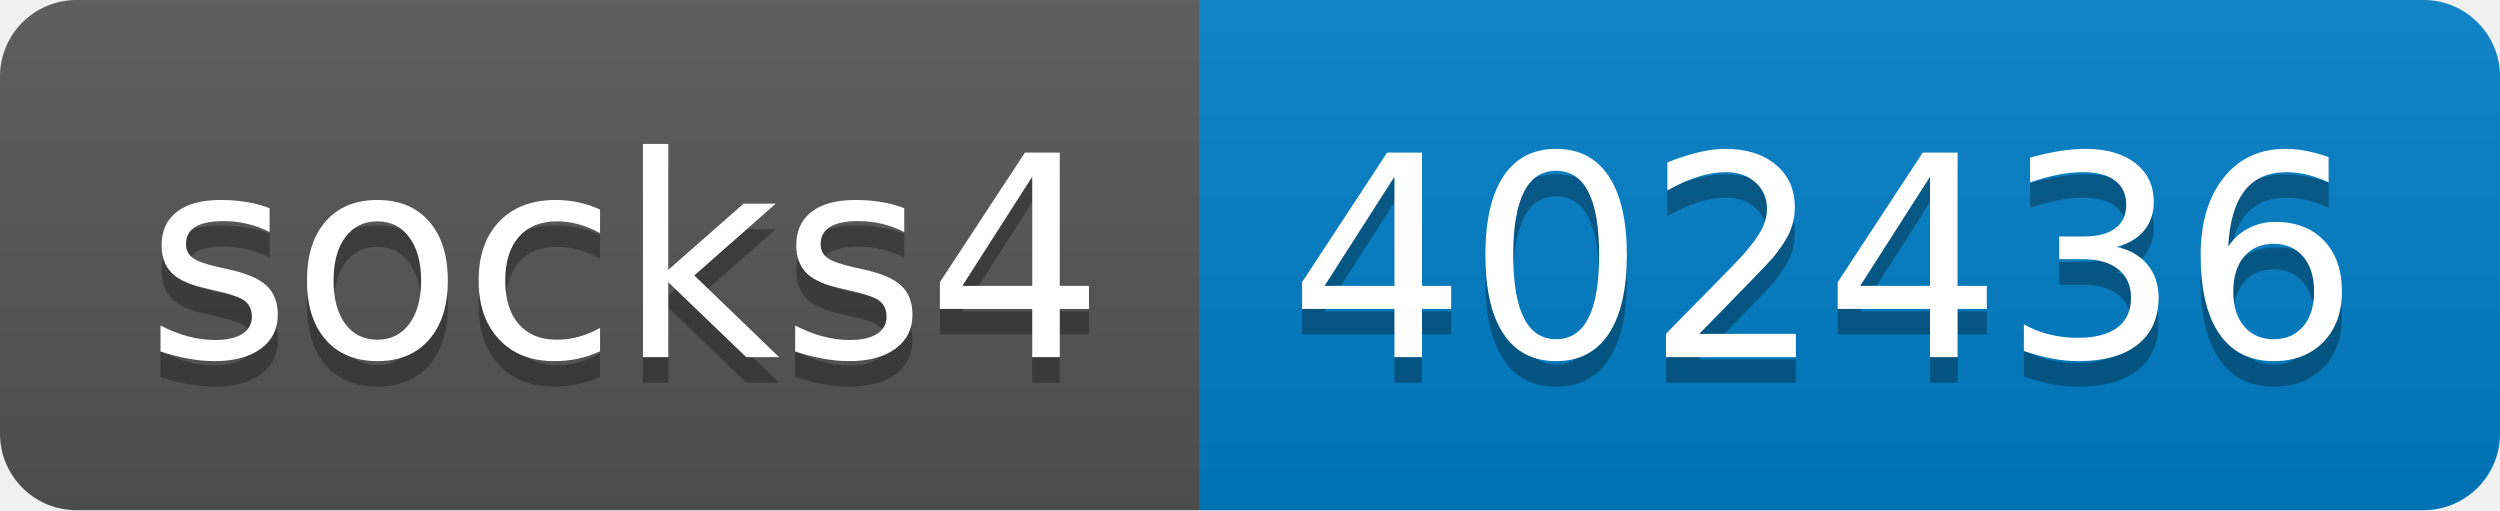
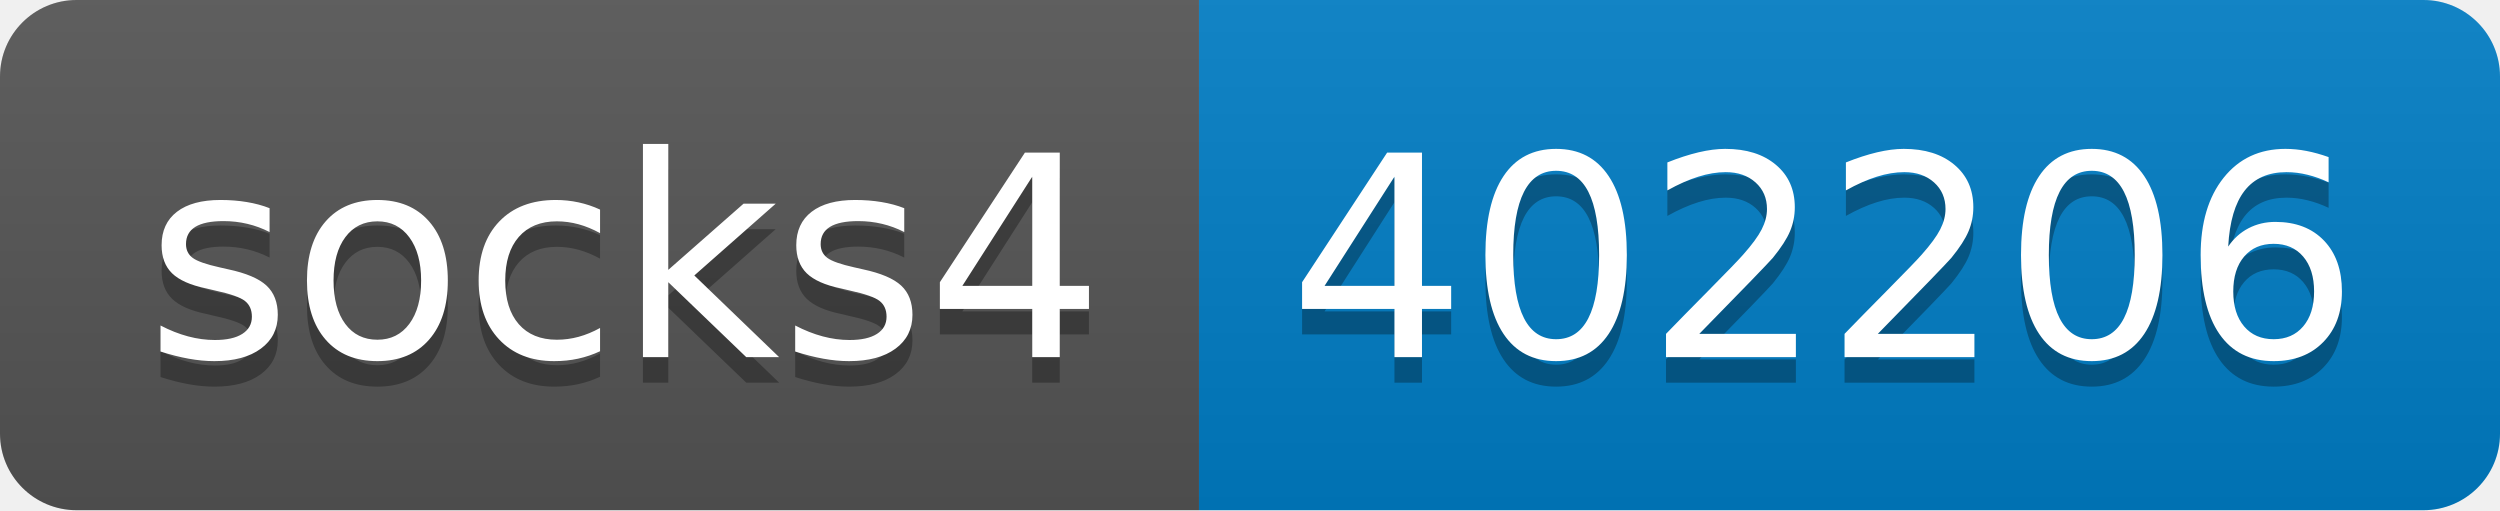
- <svg xmlns="http://www.w3.org/2000/svg" width="98" height="20" role="img" aria-label="socks4: 402436">
+ <svg xmlns="http://www.w3.org/2000/svg" width="98" height="20" role="img" aria-label="socks4: 402206">
  <linearGradient id="s" x2="0" y2="100%">
    <stop offset="0" stop-color="#bbb" stop-opacity=".1" />
    <stop offset="1" stop-opacity=".1" />
  </linearGradient>
  <clipPath id="r">
    <rect width="98" height="20" rx="3" fill="#fff" />
  </clipPath>
  <g clip-path="url(#r)">
    <rect width="47" height="20" fill="#555" />
    <rect x="47" width="51" height="20" fill="#007ec6" />
    <rect width="98" height="20" fill="url(#s)" />
  </g>
  <g fill="#fff" text-anchor="middle" font-family="Verdana,Geneva,DejaVu Sans,sans-serif" text-rendering="geometricPrecision" font-size="110">
    <text aria-hidden="true" x="245" y="150" fill="#010101" fill-opacity=".3" transform="scale(.1)" textLength="370">socks4</text>
    <text x="245" y="140" transform="scale(.1)" fill="#fff" textLength="370">socks4</text>
-     <text aria-hidden="true" x="715" y="150" fill="#010101" fill-opacity=".3" transform="scale(.1)" textLength="410">402436</text>
-     <text x="715" y="140" transform="scale(.1)" fill="#fff" textLength="410">402436</text>
+     <text aria-hidden="true" x="715" y="150" fill="#010101" fill-opacity=".3" transform="scale(.1)" textLength="410">402206</text>
+     <text x="715" y="140" transform="scale(.1)" fill="#fff" textLength="410">402206</text>
  </g>
</svg>
